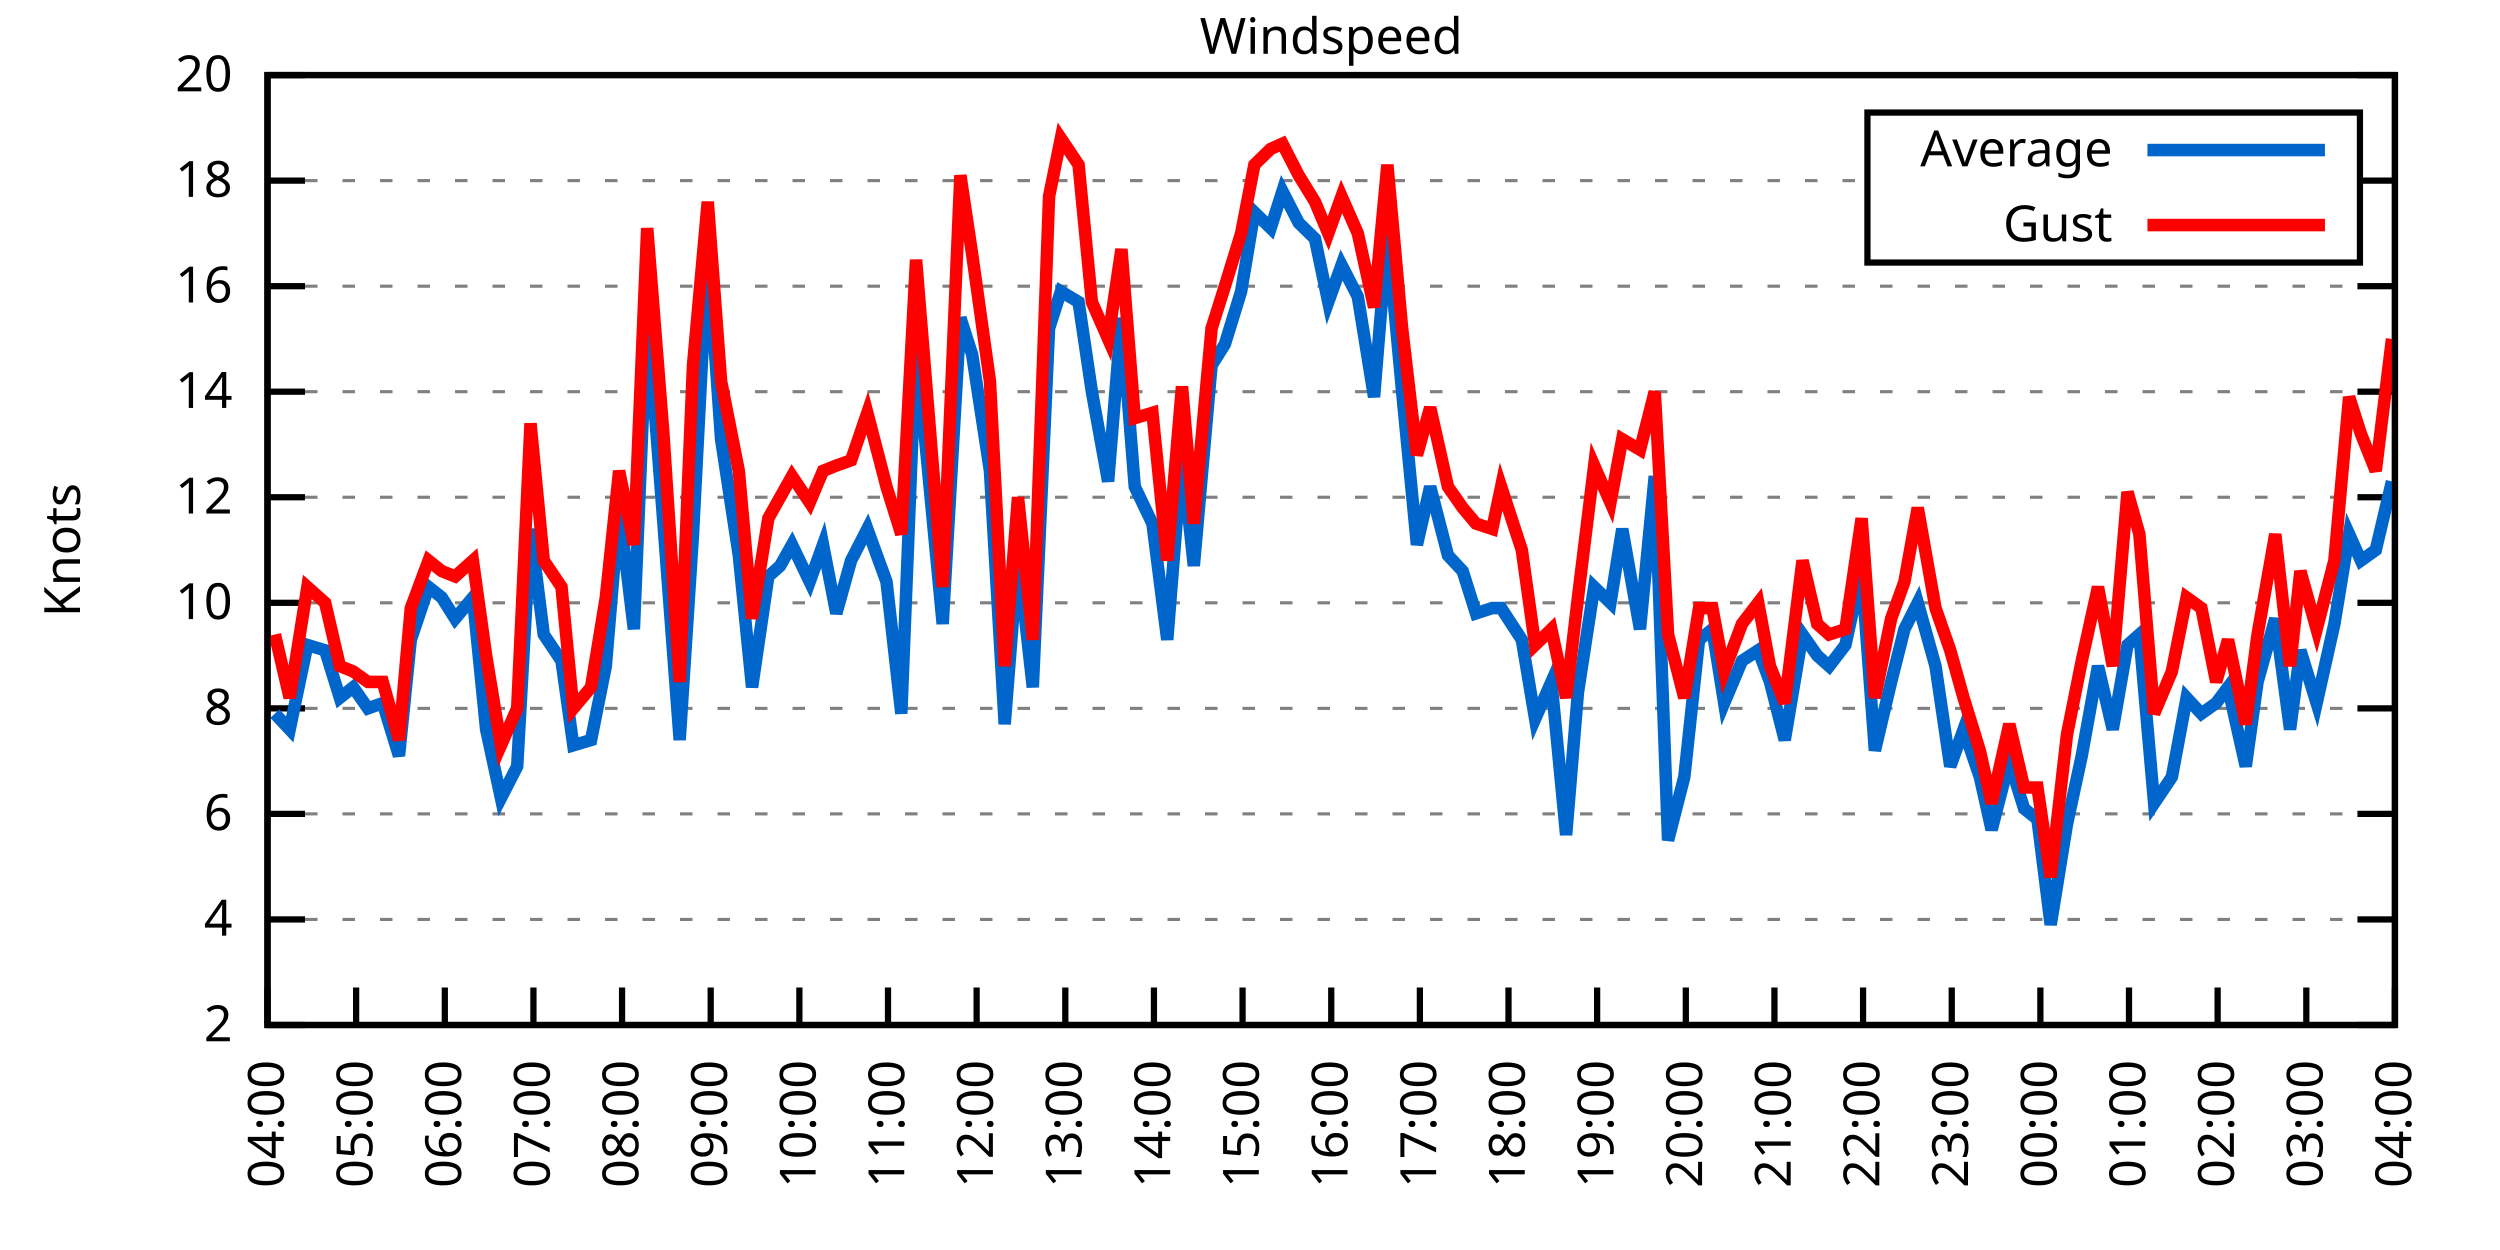
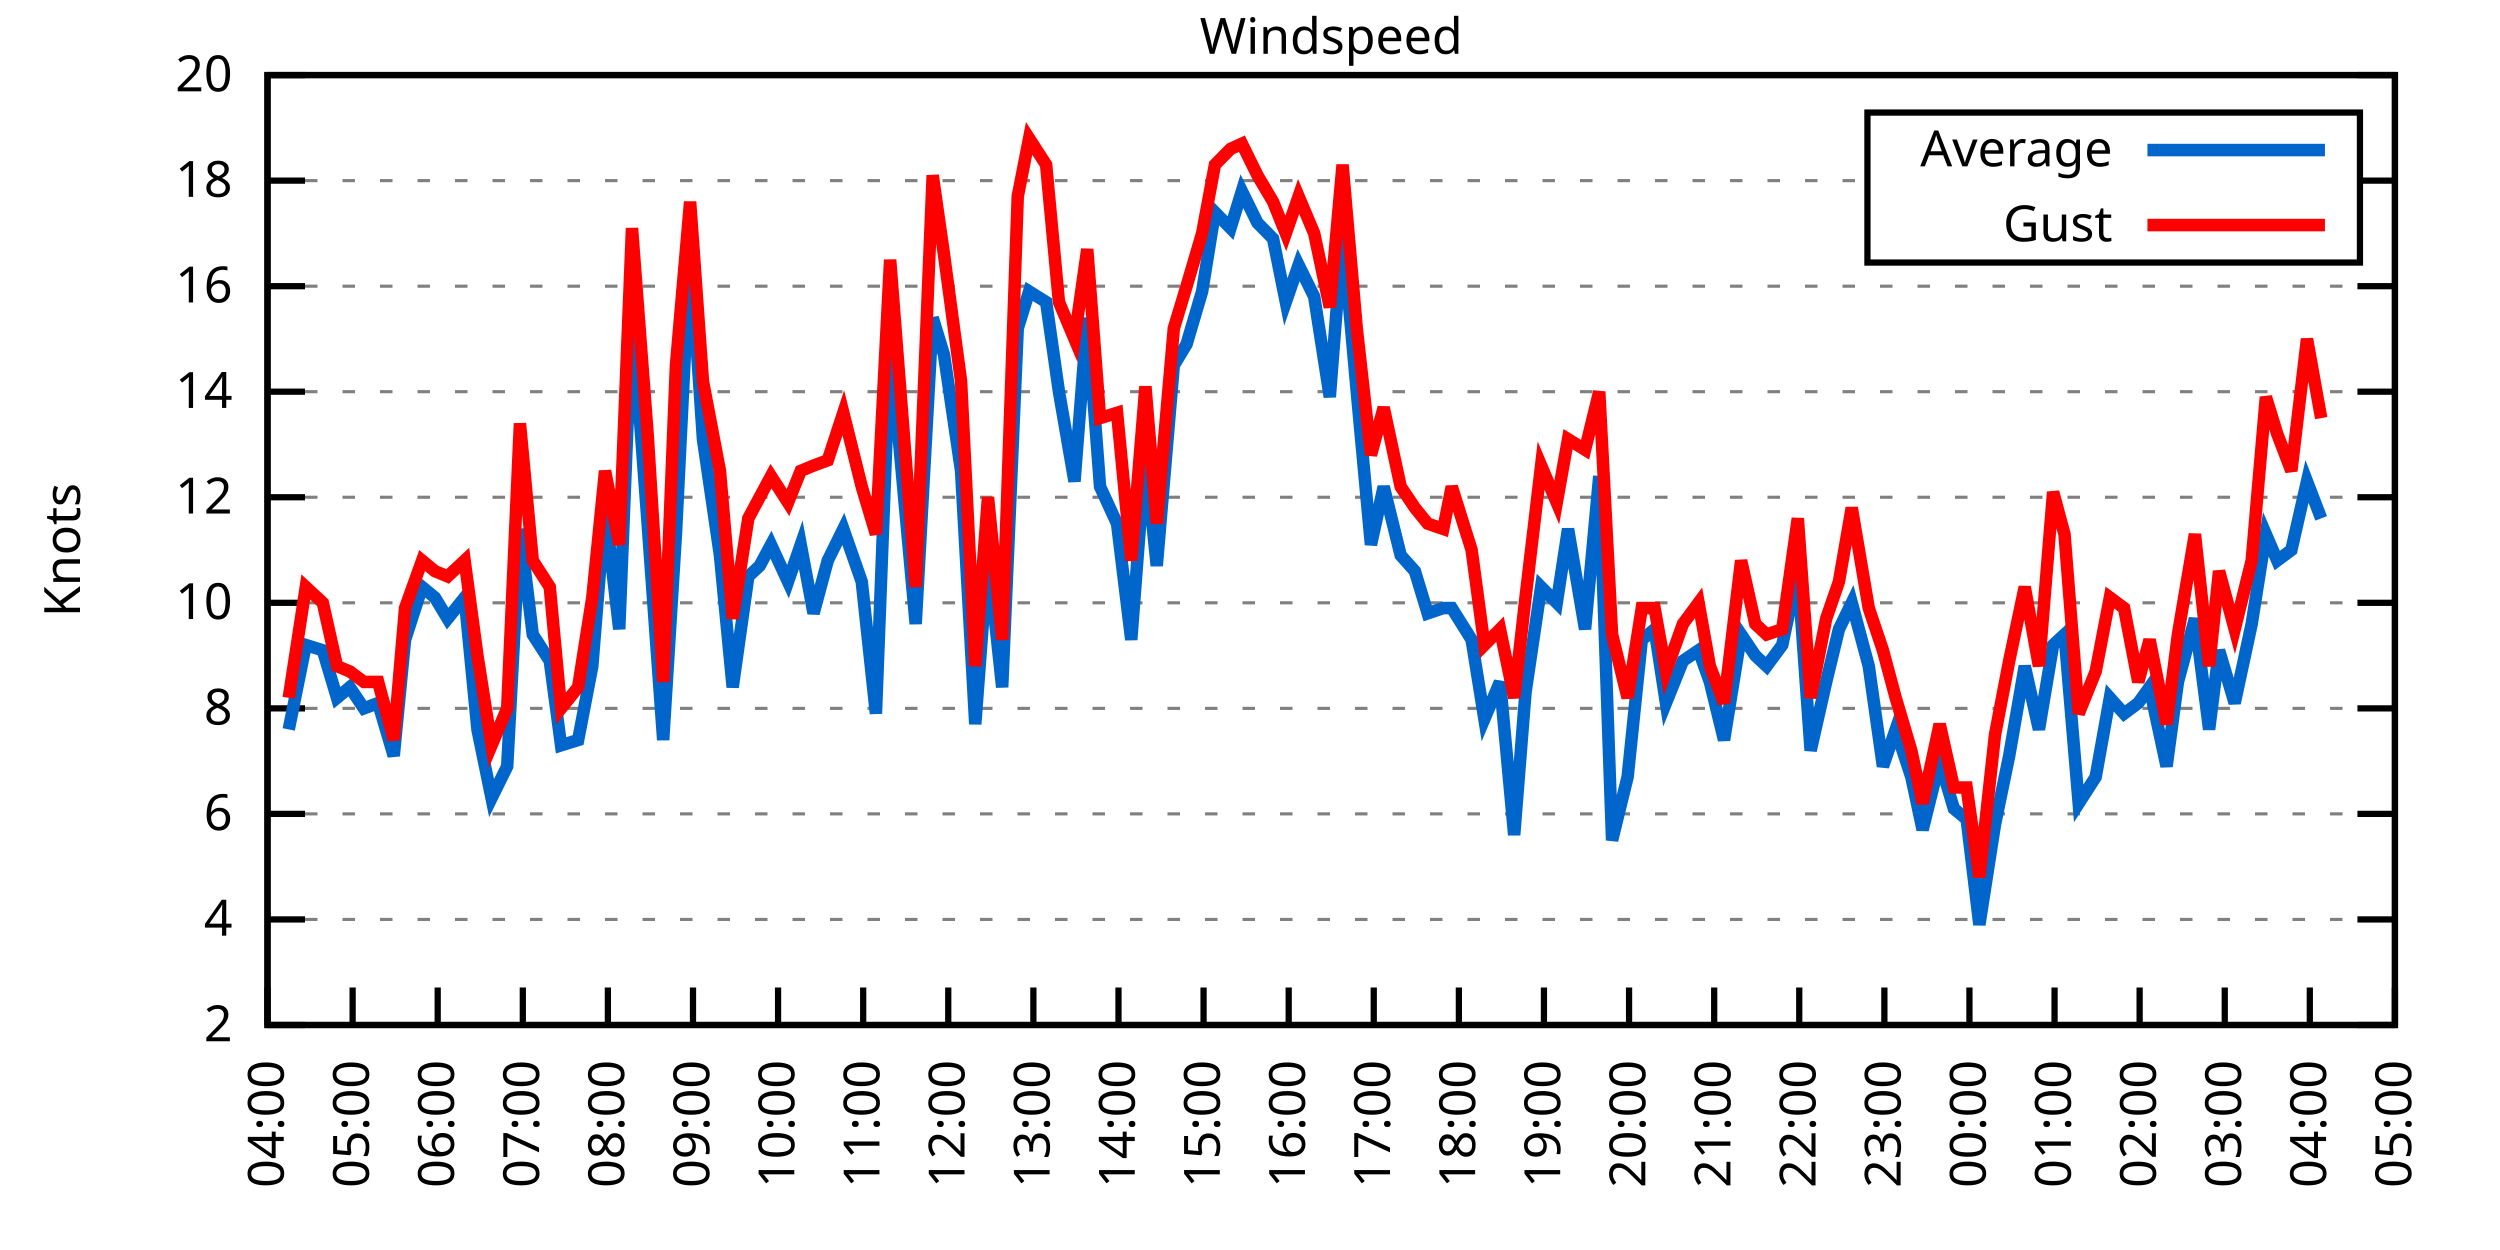
<svg xmlns="http://www.w3.org/2000/svg" xmlns:xlink="http://www.w3.org/1999/xlink" width="400" height="200" viewBox="0 0 400 200">
  <g id="gnuplot_canvas">
    <rect x="0" y="0" width="400" height="200" fill="none" />
    <defs>
      <circle id="gpDot" r="0.5" stroke-width="0.5" stroke="currentColor" />
      <path id="gpPt0" stroke-width="0.333" stroke="currentColor" d="M-1,0 h2 M0,-1 v2" />
      <path id="gpPt1" stroke-width="0.333" stroke="currentColor" d="M-1,-1 L1,1 M1,-1 L-1,1" />
      <path id="gpPt2" stroke-width="0.333" stroke="currentColor" d="M-1,0 L1,0 M0,-1 L0,1 M-1,-1 L1,1 M-1,1 L1,-1" />
      <rect id="gpPt3" stroke-width="0.333" stroke="currentColor" x="-1" y="-1" width="2" height="2" />
      <rect id="gpPt4" stroke-width="0.333" stroke="currentColor" fill="currentColor" x="-1" y="-1" width="2" height="2" />
      <circle id="gpPt5" stroke-width="0.333" stroke="currentColor" cx="0" cy="0" r="1" />
      <use xlink:href="#gpPt5" id="gpPt6" fill="currentColor" stroke="none" />
      <path id="gpPt7" stroke-width="0.333" stroke="currentColor" d="M0,-1.33 L-1.33,0.67 L1.33,0.67 z" />
      <use xlink:href="#gpPt7" id="gpPt8" fill="currentColor" stroke="none" />
      <use xlink:href="#gpPt7" id="gpPt9" stroke="currentColor" transform="rotate(180)" />
      <use xlink:href="#gpPt9" id="gpPt10" fill="currentColor" stroke="none" />
      <use xlink:href="#gpPt3" id="gpPt11" stroke="currentColor" transform="rotate(45)" />
      <use xlink:href="#gpPt11" id="gpPt12" fill="currentColor" stroke="none" />
      <path id="gpPt13" stroke-width="0.333" stroke="currentColor" d="M0,1.330 L1.265,0.411 L0.782,-1.067 L-0.782,-1.076 L-1.265,0.411 z" />
      <use xlink:href="#gpPt13" id="gpPt14" fill="currentColor" stroke="none" />
      <filter id="textbox" filterUnits="objectBoundingBox" x="0" y="0" height="1" width="1">
        <feFlood flood-color="white" flood-opacity="1" result="bgnd" />
        <feComposite in="SourceGraphic" in2="bgnd" operator="atop" />
      </filter>
      <filter id="greybox" filterUnits="objectBoundingBox" x="0" y="0" height="1" width="1">
        <feFlood flood-color="lightgrey" flood-opacity="1" result="grey" />
        <feComposite in="SourceGraphic" in2="grey" operator="atop" />
      </filter>
    </defs>
    <g fill="none" color="white" stroke="currentColor" stroke-width="1.00" stroke-linecap="butt" stroke-linejoin="miter">
</g>
    <g fill="none" color="black" stroke="currentColor" stroke-width="1.00" stroke-linecap="butt" stroke-linejoin="miter">
      <g stroke="none" shape-rendering="crispEdges">
        <polygon fill="rgb(255, 255, 255)" points="42.80,164.00 383.18,164.00 383.18,12.02 42.80,12.02 " />
      </g>
    </g>
    <g fill="none" color="black" stroke="currentColor" stroke-width="1.00" stroke-linecap="butt" stroke-linejoin="miter">
</g>
    <g fill="none" color="black" stroke="black" stroke-width="0.50" stroke-linecap="butt" stroke-linejoin="miter">
</g>
    <g fill="none" color="gray" stroke="currentColor" stroke-width="0.50" stroke-linecap="butt" stroke-linejoin="miter">
      <path stroke="gray" stroke-dasharray="2,4" class="gridline" d="M42.80,164.00 L383.19,164.00  " />
    </g>
    <g fill="none" color="gray" stroke="gray" stroke-width="1.00" stroke-linecap="butt" stroke-linejoin="miter">
</g>
    <g fill="none" color="black" stroke="currentColor" stroke-width="1.00" stroke-linecap="butt" stroke-linejoin="miter">
      <path stroke="black" d="M42.80,164.00 L48.80,164.00 M383.19,164.00 L377.19,164.00  " />
      <g transform="translate(37.20,166.60)" stroke="none" fill="black" font-family="Sans" font-size="8.00" text-anchor="end">
        <text>
          <tspan font-family="Sans"> 2</tspan>
        </text>
      </g>
    </g>
    <g fill="none" color="black" stroke="currentColor" stroke-width="1.00" stroke-linecap="butt" stroke-linejoin="miter">
</g>
    <g fill="none" color="black" stroke="black" stroke-width="0.50" stroke-linecap="butt" stroke-linejoin="miter">
</g>
    <g fill="none" color="gray" stroke="currentColor" stroke-width="0.50" stroke-linecap="butt" stroke-linejoin="miter">
      <path stroke="gray" stroke-dasharray="2,4" class="gridline" d="M42.80,147.11 L383.19,147.11  " />
    </g>
    <g fill="none" color="gray" stroke="gray" stroke-width="1.00" stroke-linecap="butt" stroke-linejoin="miter">
</g>
    <g fill="none" color="black" stroke="currentColor" stroke-width="1.00" stroke-linecap="butt" stroke-linejoin="miter">
      <path stroke="black" d="M42.80,147.11 L48.80,147.11 M383.19,147.11 L377.19,147.11  " />
      <g transform="translate(37.20,149.71)" stroke="none" fill="black" font-family="Sans" font-size="8.00" text-anchor="end">
        <text>
          <tspan font-family="Sans"> 4</tspan>
        </text>
      </g>
    </g>
    <g fill="none" color="black" stroke="currentColor" stroke-width="1.00" stroke-linecap="butt" stroke-linejoin="miter">
</g>
    <g fill="none" color="black" stroke="black" stroke-width="0.50" stroke-linecap="butt" stroke-linejoin="miter">
</g>
    <g fill="none" color="gray" stroke="currentColor" stroke-width="0.50" stroke-linecap="butt" stroke-linejoin="miter">
      <path stroke="gray" stroke-dasharray="2,4" class="gridline" d="M42.80,130.22 L383.19,130.22  " />
    </g>
    <g fill="none" color="gray" stroke="gray" stroke-width="1.00" stroke-linecap="butt" stroke-linejoin="miter">
</g>
    <g fill="none" color="black" stroke="currentColor" stroke-width="1.00" stroke-linecap="butt" stroke-linejoin="miter">
      <path stroke="black" d="M42.80,130.22 L48.80,130.22 M383.19,130.22 L377.19,130.22  " />
      <g transform="translate(37.20,132.82)" stroke="none" fill="black" font-family="Sans" font-size="8.00" text-anchor="end">
        <text>
          <tspan font-family="Sans"> 6</tspan>
        </text>
      </g>
    </g>
    <g fill="none" color="black" stroke="currentColor" stroke-width="1.00" stroke-linecap="butt" stroke-linejoin="miter">
</g>
    <g fill="none" color="black" stroke="black" stroke-width="0.50" stroke-linecap="butt" stroke-linejoin="miter">
</g>
    <g fill="none" color="gray" stroke="currentColor" stroke-width="0.50" stroke-linecap="butt" stroke-linejoin="miter">
      <path stroke="gray" stroke-dasharray="2,4" class="gridline" d="M42.80,113.34 L383.19,113.34  " />
    </g>
    <g fill="none" color="gray" stroke="gray" stroke-width="1.00" stroke-linecap="butt" stroke-linejoin="miter">
</g>
    <g fill="none" color="black" stroke="currentColor" stroke-width="1.00" stroke-linecap="butt" stroke-linejoin="miter">
      <path stroke="black" d="M42.80,113.34 L48.80,113.34 M383.19,113.34 L377.19,113.34  " />
      <g transform="translate(37.20,115.94)" stroke="none" fill="black" font-family="Sans" font-size="8.00" text-anchor="end">
        <text>
          <tspan font-family="Sans"> 8</tspan>
        </text>
      </g>
    </g>
    <g fill="none" color="black" stroke="currentColor" stroke-width="1.00" stroke-linecap="butt" stroke-linejoin="miter">
</g>
    <g fill="none" color="black" stroke="black" stroke-width="0.50" stroke-linecap="butt" stroke-linejoin="miter">
</g>
    <g fill="none" color="gray" stroke="currentColor" stroke-width="0.50" stroke-linecap="butt" stroke-linejoin="miter">
      <path stroke="gray" stroke-dasharray="2,4" class="gridline" d="M42.80,96.45 L383.19,96.45  " />
    </g>
    <g fill="none" color="gray" stroke="gray" stroke-width="1.00" stroke-linecap="butt" stroke-linejoin="miter">
</g>
    <g fill="none" color="black" stroke="currentColor" stroke-width="1.00" stroke-linecap="butt" stroke-linejoin="miter">
      <path stroke="black" d="M42.80,96.45 L48.80,96.45 M383.19,96.45 L377.19,96.45  " />
      <g transform="translate(37.20,99.05)" stroke="none" fill="black" font-family="Sans" font-size="8.00" text-anchor="end">
        <text>
          <tspan font-family="Sans"> 10</tspan>
        </text>
      </g>
    </g>
    <g fill="none" color="black" stroke="currentColor" stroke-width="1.00" stroke-linecap="butt" stroke-linejoin="miter">
</g>
    <g fill="none" color="black" stroke="black" stroke-width="0.50" stroke-linecap="butt" stroke-linejoin="miter">
</g>
    <g fill="none" color="gray" stroke="currentColor" stroke-width="0.50" stroke-linecap="butt" stroke-linejoin="miter">
      <path stroke="gray" stroke-dasharray="2,4" class="gridline" d="M42.80,79.56 L383.19,79.56  " />
    </g>
    <g fill="none" color="gray" stroke="gray" stroke-width="1.00" stroke-linecap="butt" stroke-linejoin="miter">
</g>
    <g fill="none" color="black" stroke="currentColor" stroke-width="1.00" stroke-linecap="butt" stroke-linejoin="miter">
      <path stroke="black" d="M42.80,79.56 L48.80,79.56 M383.19,79.56 L377.19,79.56  " />
      <g transform="translate(37.20,82.16)" stroke="none" fill="black" font-family="Sans" font-size="8.00" text-anchor="end">
        <text>
          <tspan font-family="Sans"> 12</tspan>
        </text>
      </g>
    </g>
    <g fill="none" color="black" stroke="currentColor" stroke-width="1.00" stroke-linecap="butt" stroke-linejoin="miter">
</g>
    <g fill="none" color="black" stroke="black" stroke-width="0.50" stroke-linecap="butt" stroke-linejoin="miter">
</g>
    <g fill="none" color="gray" stroke="currentColor" stroke-width="0.50" stroke-linecap="butt" stroke-linejoin="miter">
      <path stroke="gray" stroke-dasharray="2,4" class="gridline" d="M42.80,62.67 L383.19,62.67  " />
    </g>
    <g fill="none" color="gray" stroke="gray" stroke-width="1.00" stroke-linecap="butt" stroke-linejoin="miter">
</g>
    <g fill="none" color="black" stroke="currentColor" stroke-width="1.00" stroke-linecap="butt" stroke-linejoin="miter">
      <path stroke="black" d="M42.80,62.67 L48.80,62.67 M383.19,62.67 L377.19,62.67  " />
      <g transform="translate(37.20,65.27)" stroke="none" fill="black" font-family="Sans" font-size="8.00" text-anchor="end">
        <text>
          <tspan font-family="Sans"> 14</tspan>
        </text>
      </g>
    </g>
    <g fill="none" color="black" stroke="currentColor" stroke-width="1.00" stroke-linecap="butt" stroke-linejoin="miter">
</g>
    <g fill="none" color="black" stroke="black" stroke-width="0.50" stroke-linecap="butt" stroke-linejoin="miter">
</g>
    <g fill="none" color="gray" stroke="currentColor" stroke-width="0.50" stroke-linecap="butt" stroke-linejoin="miter">
      <path stroke="gray" stroke-dasharray="2,4" class="gridline" d="M42.80,45.79 L383.19,45.79  " />
    </g>
    <g fill="none" color="gray" stroke="gray" stroke-width="1.00" stroke-linecap="butt" stroke-linejoin="miter">
</g>
    <g fill="none" color="black" stroke="currentColor" stroke-width="1.00" stroke-linecap="butt" stroke-linejoin="miter">
      <path stroke="black" d="M42.80,45.79 L48.80,45.79 M383.19,45.79 L377.19,45.79  " />
      <g transform="translate(37.20,48.39)" stroke="none" fill="black" font-family="Sans" font-size="8.00" text-anchor="end">
        <text>
          <tspan font-family="Sans"> 16</tspan>
        </text>
      </g>
    </g>
    <g fill="none" color="black" stroke="currentColor" stroke-width="1.00" stroke-linecap="butt" stroke-linejoin="miter">
</g>
    <g fill="none" color="black" stroke="black" stroke-width="0.50" stroke-linecap="butt" stroke-linejoin="miter">
</g>
    <g fill="none" color="gray" stroke="currentColor" stroke-width="0.50" stroke-linecap="butt" stroke-linejoin="miter">
      <path stroke="gray" stroke-dasharray="2,4" class="gridline" d="M42.80,28.90 L298.79,28.90 M377.59,28.90 L383.19,28.90  " />
    </g>
    <g fill="none" color="gray" stroke="gray" stroke-width="1.00" stroke-linecap="butt" stroke-linejoin="miter">
</g>
    <g fill="none" color="black" stroke="currentColor" stroke-width="1.00" stroke-linecap="butt" stroke-linejoin="miter">
      <path stroke="black" d="M42.80,28.90 L48.80,28.90 M383.19,28.90 L377.19,28.90  " />
      <g transform="translate(37.20,31.50)" stroke="none" fill="black" font-family="Sans" font-size="8.00" text-anchor="end">
        <text>
          <tspan font-family="Sans"> 18</tspan>
        </text>
      </g>
    </g>
    <g fill="none" color="black" stroke="currentColor" stroke-width="1.00" stroke-linecap="butt" stroke-linejoin="miter">
</g>
    <g fill="none" color="black" stroke="black" stroke-width="0.50" stroke-linecap="butt" stroke-linejoin="miter">
</g>
    <g fill="none" color="gray" stroke="currentColor" stroke-width="0.50" stroke-linecap="butt" stroke-linejoin="miter">
      <path stroke="gray" stroke-dasharray="2,4" class="gridline" d="M42.80,12.01 L383.19,12.01  " />
    </g>
    <g fill="none" color="gray" stroke="gray" stroke-width="1.00" stroke-linecap="butt" stroke-linejoin="miter">
</g>
    <g fill="none" color="black" stroke="currentColor" stroke-width="1.00" stroke-linecap="butt" stroke-linejoin="miter">
      <path stroke="black" d="M42.80,12.01 L48.80,12.01 M383.19,12.01 L377.19,12.01  " />
      <g transform="translate(37.20,14.61)" stroke="none" fill="black" font-family="Sans" font-size="8.00" text-anchor="end">
        <text>
          <tspan font-family="Sans"> 20</tspan>
        </text>
      </g>
    </g>
    <g fill="none" color="black" stroke="currentColor" stroke-width="1.00" stroke-linecap="butt" stroke-linejoin="miter">
      <path stroke="black" d="M42.80,164.00 L42.80,158.00  " />
      <g transform="translate(45.40,169.60) rotate(270.00)" stroke="none" fill="black" font-family="Sans" font-size="8.00" text-anchor="end">
        <text>
          <tspan font-family="Sans">04:00</tspan>
        </text>
      </g>
    </g>
    <g fill="none" color="black" stroke="currentColor" stroke-width="1.00" stroke-linecap="butt" stroke-linejoin="miter">
-       <path stroke="black" d="M56.98,164.00 L56.98,158.00  " />
-       <g transform="translate(59.58,169.60) rotate(270.00)" stroke="none" fill="black" font-family="Sans" font-size="8.00" text-anchor="end">
+       <path stroke="black" d="M56.42,164.00 L56.42,158.00  " />
+       <g transform="translate(59.02,169.60) rotate(270.00)" stroke="none" fill="black" font-family="Sans" font-size="8.00" text-anchor="end">
        <text>
          <tspan font-family="Sans">05:00</tspan>
        </text>
      </g>
    </g>
    <g fill="none" color="black" stroke="currentColor" stroke-width="1.00" stroke-linecap="butt" stroke-linejoin="miter">
-       <path stroke="black" d="M71.17,164.00 L71.17,158.00  " />
-       <g transform="translate(73.77,169.60) rotate(270.00)" stroke="none" fill="black" font-family="Sans" font-size="8.00" text-anchor="end">
+       <path stroke="black" d="M70.03,164.00 L70.03,158.00  " />
+       <g transform="translate(72.63,169.60) rotate(270.00)" stroke="none" fill="black" font-family="Sans" font-size="8.00" text-anchor="end">
        <text>
          <tspan font-family="Sans">06:00</tspan>
        </text>
      </g>
    </g>
    <g fill="none" color="black" stroke="currentColor" stroke-width="1.00" stroke-linecap="butt" stroke-linejoin="miter">
-       <path stroke="black" d="M85.35,164.00 L85.35,158.00  " />
-       <g transform="translate(87.95,169.60) rotate(270.00)" stroke="none" fill="black" font-family="Sans" font-size="8.00" text-anchor="end">
+       <path stroke="black" d="M83.65,164.00 L83.65,158.00  " />
+       <g transform="translate(86.25,169.60) rotate(270.00)" stroke="none" fill="black" font-family="Sans" font-size="8.00" text-anchor="end">
        <text>
          <tspan font-family="Sans">07:00</tspan>
        </text>
      </g>
    </g>
    <g fill="none" color="black" stroke="currentColor" stroke-width="1.00" stroke-linecap="butt" stroke-linejoin="miter">
-       <path stroke="black" d="M99.53,164.00 L99.53,158.00  " />
-       <g transform="translate(102.13,169.60) rotate(270.00)" stroke="none" fill="black" font-family="Sans" font-size="8.00" text-anchor="end">
+       <path stroke="black" d="M97.26,164.00 L97.26,158.00  " />
+       <g transform="translate(99.86,169.60) rotate(270.00)" stroke="none" fill="black" font-family="Sans" font-size="8.00" text-anchor="end">
        <text>
          <tspan font-family="Sans">08:00</tspan>
        </text>
      </g>
    </g>
    <g fill="none" color="black" stroke="currentColor" stroke-width="1.00" stroke-linecap="butt" stroke-linejoin="miter">
-       <path stroke="black" d="M113.71,164.00 L113.71,158.00  " />
-       <g transform="translate(116.31,169.60) rotate(270.00)" stroke="none" fill="black" font-family="Sans" font-size="8.00" text-anchor="end">
+       <path stroke="black" d="M110.88,164.00 L110.88,158.00  " />
+       <g transform="translate(113.48,169.60) rotate(270.00)" stroke="none" fill="black" font-family="Sans" font-size="8.00" text-anchor="end">
        <text>
          <tspan font-family="Sans">09:00</tspan>
        </text>
      </g>
    </g>
    <g fill="none" color="black" stroke="currentColor" stroke-width="1.00" stroke-linecap="butt" stroke-linejoin="miter">
-       <path stroke="black" d="M127.90,164.00 L127.90,158.00  " />
-       <g transform="translate(130.50,169.60) rotate(270.00)" stroke="none" fill="black" font-family="Sans" font-size="8.00" text-anchor="end">
+       <path stroke="black" d="M124.49,164.00 L124.49,158.00  " />
+       <g transform="translate(127.09,169.60) rotate(270.00)" stroke="none" fill="black" font-family="Sans" font-size="8.00" text-anchor="end">
        <text>
          <tspan font-family="Sans">10:00</tspan>
        </text>
      </g>
    </g>
    <g fill="none" color="black" stroke="currentColor" stroke-width="1.00" stroke-linecap="butt" stroke-linejoin="miter">
-       <path stroke="black" d="M142.08,164.00 L142.08,158.00  " />
-       <g transform="translate(144.68,169.60) rotate(270.00)" stroke="none" fill="black" font-family="Sans" font-size="8.00" text-anchor="end">
+       <path stroke="black" d="M138.11,164.00 L138.11,158.00  " />
+       <g transform="translate(140.71,169.60) rotate(270.00)" stroke="none" fill="black" font-family="Sans" font-size="8.00" text-anchor="end">
        <text>
          <tspan font-family="Sans">11:00</tspan>
        </text>
      </g>
    </g>
    <g fill="none" color="black" stroke="currentColor" stroke-width="1.00" stroke-linecap="butt" stroke-linejoin="miter">
-       <path stroke="black" d="M156.26,164.00 L156.26,158.00  " />
-       <g transform="translate(158.86,169.60) rotate(270.00)" stroke="none" fill="black" font-family="Sans" font-size="8.00" text-anchor="end">
+       <path stroke="black" d="M151.72,164.00 L151.72,158.00  " />
+       <g transform="translate(154.32,169.60) rotate(270.00)" stroke="none" fill="black" font-family="Sans" font-size="8.00" text-anchor="end">
        <text>
          <tspan font-family="Sans">12:00</tspan>
        </text>
      </g>
    </g>
    <g fill="none" color="black" stroke="currentColor" stroke-width="1.00" stroke-linecap="butt" stroke-linejoin="miter">
-       <path stroke="black" d="M170.45,164.00 L170.45,158.00  " />
-       <g transform="translate(173.05,169.60) rotate(270.00)" stroke="none" fill="black" font-family="Sans" font-size="8.00" text-anchor="end">
+       <path stroke="black" d="M165.34,164.00 L165.34,158.00  " />
+       <g transform="translate(167.94,169.60) rotate(270.00)" stroke="none" fill="black" font-family="Sans" font-size="8.00" text-anchor="end">
        <text>
          <tspan font-family="Sans">13:00</tspan>
        </text>
      </g>
    </g>
    <g fill="none" color="black" stroke="currentColor" stroke-width="1.00" stroke-linecap="butt" stroke-linejoin="miter">
-       <path stroke="black" d="M184.63,164.00 L184.63,158.00  " />
-       <g transform="translate(187.23,169.60) rotate(270.00)" stroke="none" fill="black" font-family="Sans" font-size="8.00" text-anchor="end">
+       <path stroke="black" d="M178.96,164.00 L178.96,158.00  " />
+       <g transform="translate(181.56,169.60) rotate(270.00)" stroke="none" fill="black" font-family="Sans" font-size="8.00" text-anchor="end">
        <text>
          <tspan font-family="Sans">14:00</tspan>
        </text>
      </g>
    </g>
    <g fill="none" color="black" stroke="currentColor" stroke-width="1.00" stroke-linecap="butt" stroke-linejoin="miter">
-       <path stroke="black" d="M198.81,164.00 L198.81,158.00  " />
-       <g transform="translate(201.41,169.60) rotate(270.00)" stroke="none" fill="black" font-family="Sans" font-size="8.00" text-anchor="end">
+       <path stroke="black" d="M192.57,164.00 L192.57,158.00  " />
+       <g transform="translate(195.17,169.60) rotate(270.00)" stroke="none" fill="black" font-family="Sans" font-size="8.00" text-anchor="end">
        <text>
          <tspan font-family="Sans">15:00</tspan>
        </text>
      </g>
    </g>
    <g fill="none" color="black" stroke="currentColor" stroke-width="1.00" stroke-linecap="butt" stroke-linejoin="miter">
-       <path stroke="black" d="M213.00,164.00 L213.00,158.00  " />
-       <g transform="translate(215.60,169.60) rotate(270.00)" stroke="none" fill="black" font-family="Sans" font-size="8.00" text-anchor="end">
+       <path stroke="black" d="M206.19,164.00 L206.19,158.00  " />
+       <g transform="translate(208.79,169.60) rotate(270.00)" stroke="none" fill="black" font-family="Sans" font-size="8.00" text-anchor="end">
        <text>
          <tspan font-family="Sans">16:00</tspan>
        </text>
      </g>
    </g>
    <g fill="none" color="black" stroke="currentColor" stroke-width="1.00" stroke-linecap="butt" stroke-linejoin="miter">
-       <path stroke="black" d="M227.18,164.00 L227.18,158.00  " />
-       <g transform="translate(229.78,169.60) rotate(270.00)" stroke="none" fill="black" font-family="Sans" font-size="8.00" text-anchor="end">
+       <path stroke="black" d="M219.80,164.00 L219.80,158.00  " />
+       <g transform="translate(222.40,169.60) rotate(270.00)" stroke="none" fill="black" font-family="Sans" font-size="8.00" text-anchor="end">
        <text>
          <tspan font-family="Sans">17:00</tspan>
        </text>
      </g>
    </g>
    <g fill="none" color="black" stroke="currentColor" stroke-width="1.00" stroke-linecap="butt" stroke-linejoin="miter">
-       <path stroke="black" d="M241.36,164.00 L241.36,158.00  " />
-       <g transform="translate(243.96,169.60) rotate(270.00)" stroke="none" fill="black" font-family="Sans" font-size="8.00" text-anchor="end">
+       <path stroke="black" d="M233.42,164.00 L233.42,158.00  " />
+       <g transform="translate(236.02,169.60) rotate(270.00)" stroke="none" fill="black" font-family="Sans" font-size="8.00" text-anchor="end">
        <text>
          <tspan font-family="Sans">18:00</tspan>
        </text>
      </g>
    </g>
    <g fill="none" color="black" stroke="currentColor" stroke-width="1.00" stroke-linecap="butt" stroke-linejoin="miter">
-       <path stroke="black" d="M255.54,164.00 L255.54,158.00  " />
-       <g transform="translate(258.14,169.60) rotate(270.00)" stroke="none" fill="black" font-family="Sans" font-size="8.00" text-anchor="end">
+       <path stroke="black" d="M247.03,164.00 L247.03,158.00  " />
+       <g transform="translate(249.63,169.60) rotate(270.00)" stroke="none" fill="black" font-family="Sans" font-size="8.00" text-anchor="end">
        <text>
          <tspan font-family="Sans">19:00</tspan>
        </text>
      </g>
    </g>
    <g fill="none" color="black" stroke="currentColor" stroke-width="1.00" stroke-linecap="butt" stroke-linejoin="miter">
-       <path stroke="black" d="M269.73,164.00 L269.73,158.00  " />
-       <g transform="translate(272.33,169.60) rotate(270.00)" stroke="none" fill="black" font-family="Sans" font-size="8.00" text-anchor="end">
+       <path stroke="black" d="M260.65,164.00 L260.65,158.00  " />
+       <g transform="translate(263.25,169.60) rotate(270.00)" stroke="none" fill="black" font-family="Sans" font-size="8.00" text-anchor="end">
        <text>
          <tspan font-family="Sans">20:00</tspan>
        </text>
      </g>
    </g>
    <g fill="none" color="black" stroke="currentColor" stroke-width="1.00" stroke-linecap="butt" stroke-linejoin="miter">
-       <path stroke="black" d="M283.91,164.00 L283.91,158.00  " />
-       <g transform="translate(286.51,169.60) rotate(270.00)" stroke="none" fill="black" font-family="Sans" font-size="8.00" text-anchor="end">
+       <path stroke="black" d="M274.27,164.00 L274.27,158.00  " />
+       <g transform="translate(276.87,169.60) rotate(270.00)" stroke="none" fill="black" font-family="Sans" font-size="8.00" text-anchor="end">
        <text>
          <tspan font-family="Sans">21:00</tspan>
        </text>
      </g>
    </g>
    <g fill="none" color="black" stroke="currentColor" stroke-width="1.00" stroke-linecap="butt" stroke-linejoin="miter">
-       <path stroke="black" d="M298.09,164.00 L298.09,158.00  " />
-       <g transform="translate(300.69,169.60) rotate(270.00)" stroke="none" fill="black" font-family="Sans" font-size="8.00" text-anchor="end">
+       <path stroke="black" d="M287.88,164.00 L287.88,158.00  " />
+       <g transform="translate(290.48,169.60) rotate(270.00)" stroke="none" fill="black" font-family="Sans" font-size="8.00" text-anchor="end">
        <text>
          <tspan font-family="Sans">22:00</tspan>
        </text>
      </g>
    </g>
    <g fill="none" color="black" stroke="currentColor" stroke-width="1.00" stroke-linecap="butt" stroke-linejoin="miter">
-       <path stroke="black" d="M312.28,164.00 L312.28,158.00  " />
-       <g transform="translate(314.88,169.60) rotate(270.00)" stroke="none" fill="black" font-family="Sans" font-size="8.00" text-anchor="end">
+       <path stroke="black" d="M301.50,164.00 L301.50,158.00  " />
+       <g transform="translate(304.10,169.60) rotate(270.00)" stroke="none" fill="black" font-family="Sans" font-size="8.00" text-anchor="end">
        <text>
          <tspan font-family="Sans">23:00</tspan>
        </text>
      </g>
    </g>
    <g fill="none" color="black" stroke="currentColor" stroke-width="1.00" stroke-linecap="butt" stroke-linejoin="miter">
-       <path stroke="black" d="M326.46,164.00 L326.46,158.00  " />
-       <g transform="translate(329.06,169.60) rotate(270.00)" stroke="none" fill="black" font-family="Sans" font-size="8.00" text-anchor="end">
+       <path stroke="black" d="M315.11,164.00 L315.11,158.00  " />
+       <g transform="translate(317.71,169.60) rotate(270.00)" stroke="none" fill="black" font-family="Sans" font-size="8.00" text-anchor="end">
        <text>
          <tspan font-family="Sans">00:00</tspan>
        </text>
      </g>
    </g>
    <g fill="none" color="black" stroke="currentColor" stroke-width="1.00" stroke-linecap="butt" stroke-linejoin="miter">
-       <path stroke="black" d="M340.64,164.00 L340.64,158.00  " />
-       <g transform="translate(343.24,169.60) rotate(270.00)" stroke="none" fill="black" font-family="Sans" font-size="8.00" text-anchor="end">
+       <path stroke="black" d="M328.73,164.00 L328.73,158.00  " />
+       <g transform="translate(331.33,169.60) rotate(270.00)" stroke="none" fill="black" font-family="Sans" font-size="8.00" text-anchor="end">
        <text>
          <tspan font-family="Sans">01:00</tspan>
        </text>
      </g>
    </g>
    <g fill="none" color="black" stroke="currentColor" stroke-width="1.00" stroke-linecap="butt" stroke-linejoin="miter">
-       <path stroke="black" d="M354.82,164.00 L354.82,158.00  " />
-       <g transform="translate(357.42,169.60) rotate(270.00)" stroke="none" fill="black" font-family="Sans" font-size="8.00" text-anchor="end">
+       <path stroke="black" d="M342.34,164.00 L342.34,158.00  " />
+       <g transform="translate(344.94,169.60) rotate(270.00)" stroke="none" fill="black" font-family="Sans" font-size="8.00" text-anchor="end">
        <text>
          <tspan font-family="Sans">02:00</tspan>
        </text>
      </g>
    </g>
    <g fill="none" color="black" stroke="currentColor" stroke-width="1.00" stroke-linecap="butt" stroke-linejoin="miter">
-       <path stroke="black" d="M369.01,164.00 L369.01,158.00  " />
-       <g transform="translate(371.61,169.60) rotate(270.00)" stroke="none" fill="black" font-family="Sans" font-size="8.00" text-anchor="end">
+       <path stroke="black" d="M355.96,164.00 L355.96,158.00  " />
+       <g transform="translate(358.56,169.60) rotate(270.00)" stroke="none" fill="black" font-family="Sans" font-size="8.00" text-anchor="end">
        <text>
          <tspan font-family="Sans">03:00</tspan>
+         </text>
+       </g>
+     </g>
+     <g fill="none" color="black" stroke="currentColor" stroke-width="1.00" stroke-linecap="butt" stroke-linejoin="miter">
+       <path stroke="black" d="M369.57,164.00 L369.57,158.00  " />
+       <g transform="translate(372.17,169.60) rotate(270.00)" stroke="none" fill="black" font-family="Sans" font-size="8.00" text-anchor="end">
+         <text>
+           <tspan font-family="Sans">04:00</tspan>
        </text>
      </g>
    </g>
    <g fill="none" color="black" stroke="currentColor" stroke-width="1.00" stroke-linecap="butt" stroke-linejoin="miter">
      <path stroke="black" d="M383.19,164.00 L383.19,158.00  " />
      <g transform="translate(385.79,169.60) rotate(270.00)" stroke="none" fill="black" font-family="Sans" font-size="8.00" text-anchor="end">
        <text>
-           <tspan font-family="Sans">04:00</tspan>
+           <tspan font-family="Sans">05:00</tspan>
        </text>
      </g>
    </g>
    <g fill="none" color="black" stroke="currentColor" stroke-width="1.00" stroke-linecap="butt" stroke-linejoin="miter">
</g>
    <g fill="none" color="black" stroke="currentColor" stroke-width="1.00" stroke-linecap="butt" stroke-linejoin="miter">
      <path stroke="black" d="M42.80,12.01 L42.80,164.00 L383.19,164.00 L383.19,12.01 L42.80,12.01 Z  " />
    </g>
    <g fill="none" color="black" stroke="currentColor" stroke-width="1.00" stroke-linecap="butt" stroke-linejoin="miter">
</g>
    <g fill="none" color="black" stroke="currentColor" stroke-width="1.00" stroke-linecap="butt" stroke-linejoin="miter">
      <path stroke="black" d="M298.79,42.01 L298.79,18.01 L377.59,18.01 L377.59,42.01 L298.79,42.01 Z  " />
    </g>
    <g id="Windspeed_plot_1">
      <g fill="none" color="white" stroke="black" stroke-width="2.00" stroke-linecap="butt" stroke-linejoin="miter">
</g>
      <g fill="none" color="black" stroke="currentColor" stroke-width="2.00" stroke-linecap="butt" stroke-linejoin="miter">
        <g transform="translate(337.99,26.61)" stroke="none" fill="black" font-family="Sans" font-size="8.00" text-anchor="end">
          <text>
            <tspan font-family="Sans">Average</tspan>
          </text>
        </g>
      </g>
      <g fill="none" color="black" stroke="currentColor" stroke-width="2.00" stroke-linecap="butt" stroke-linejoin="miter">
-         <path stroke="rgb(  0, 102, 204)" d="M343.59,24.01 L371.99,24.01 M43.98,114.18 L46.35,116.71 L49.18,103.20 L52.02,104.05 L54.38,111.65 L56.51,109.96   L58.87,113.34 L61.24,112.49 L63.84,120.94 L65.73,102.36 L68.57,93.92 L70.69,95.60 L72.82,98.98 L75.66,95.60   L77.78,116.71 L80.15,127.69 L82.75,122.62 L84.88,84.63 L87.00,101.52 L89.84,105.74 L91.73,119.25 L94.57,118.40   L96.93,106.58 L99.06,81.25 L101.42,100.67 L103.55,50.01 L106.15,83.78 L108.75,118.40 L110.88,85.47 L113.24,39.87   L115.37,70.27 L118.21,88.85 L120.33,109.96 L122.93,92.23 L124.82,90.54 L126.72,87.16 L129.55,93.07 L131.68,87.16   L133.81,98.14 L136.17,89.69 L138.77,84.63 L141.84,93.07 L144.21,114.18 L146.57,55.07 L150.83,99.83 L153.66,50.85   L155.55,56.76 L158.39,75.34 L160.75,115.87 L162.88,88.85 L165.25,109.96 L167.85,52.54 L169.74,46.63 L172.57,48.32   L174.70,62.67 L177.30,77.03 L179.43,50.85 L181.56,77.87 L184.39,83.78 L186.76,102.36 L189.12,72.81 L191.01,90.54   L193.85,58.45 L195.98,55.07 L198.58,46.63 L200.70,33.96 L203.30,36.50 L205.19,30.59 L207.79,35.65 L210.39,38.19   L212.52,48.32 L214.65,42.41 L217.25,47.47 L219.85,63.52 L221.98,37.34 L224.34,62.67 L226.71,87.16 L228.83,77.87   L231.67,88.85 L234.03,91.38 L236.16,98.14 L238.76,97.29 L240.18,97.29 L243.49,102.36 L245.62,115.03 L248.22,109.11   L250.58,133.60 L252.47,110.80 L255.07,93.92 L257.67,96.45 L259.56,84.63 L262.40,100.67 L264.76,76.18 L266.89,134.45   L269.49,124.31 L271.85,102.36 L273.98,100.67 L275.87,112.49 L278.71,105.74 L281.31,104.05 L283.20,109.11 L285.56,118.40   L288.40,101.52 L290.76,104.89 L292.66,106.58 L295.26,103.20 L297.86,91.38 L299.98,120.09 L302.58,109.11 L304.71,100.67   L306.84,96.45 L309.68,106.58 L312.04,122.62 L314.17,116.71 L316.77,124.31 L318.66,132.76 L321.49,121.78 L323.86,129.38   L325.99,131.07 L328.11,147.96 L330.71,131.91 L333.08,120.94 L335.68,106.58 L338.04,116.71 L340.40,103.20 L342.30,101.52   L344.66,128.54 L347.50,124.31 L349.86,111.65 L352.22,114.18 L354.59,112.49 L356.48,109.96 L359.32,122.62 L361.21,109.11   L364.04,98.98 L366.41,116.71 L368.06,104.05 L370.66,112.49 L373.50,99.83 L375.86,85.47 L377.75,89.69 L380.12,88.00   L382.72,77.03  " />
+         <path stroke="rgb(  0, 102, 204)" d="M343.59,24.01 L371.99,24.01 M46.20,116.71 L48.93,103.20 L51.65,104.05 L53.92,111.65 L55.96,109.96 L58.23,113.34   L60.50,112.49 L63.00,120.94 L64.81,102.36 L67.54,93.92 L69.58,95.60 L71.62,98.98 L74.34,95.60 L76.39,116.71   L78.65,127.69 L81.15,122.62 L83.19,84.63 L85.24,101.52 L87.96,105.74 L89.77,119.25 L92.50,118.40 L94.77,106.58   L96.81,81.25 L99.08,100.67 L101.12,50.01 L103.62,83.78 L106.11,118.40 L108.15,85.47 L110.42,39.87 L112.47,70.27   L115.19,88.85 L117.23,109.96 L119.73,92.23 L121.54,90.54 L123.36,87.16 L126.08,93.07 L128.12,87.16 L130.17,98.14   L132.44,89.69 L134.93,84.63 L137.88,93.07 L140.15,114.18 L142.42,55.07 L146.51,99.83 L149.23,50.85 L151.04,56.76   L153.77,75.34 L156.04,115.87 L158.08,88.85 L160.35,109.96 L162.84,52.54 L164.66,46.63 L167.38,48.32 L169.43,62.67   L171.92,77.03 L173.96,50.85 L176.01,77.87 L178.73,83.78 L181.00,102.36 L183.27,72.81 L185.08,90.54 L187.81,58.45   L189.85,55.07 L192.34,46.63 L194.39,33.96 L196.88,36.50 L198.70,30.59 L201.19,35.65 L203.69,38.19 L205.73,48.32   L207.78,42.41 L210.27,47.47 L212.77,63.52 L214.81,37.34 L217.08,62.67 L219.35,87.16 L221.39,77.87 L224.11,88.85   L226.38,91.38 L228.43,98.14 L230.92,97.29 L232.28,97.29 L235.46,102.36 L237.50,115.03 L240.00,109.11 L242.27,133.60   L244.08,110.80 L246.58,93.92 L249.08,96.45 L250.89,84.63 L253.61,100.67 L255.88,76.18 L257.93,134.45 L260.42,124.31   L262.69,102.36 L264.73,100.67 L266.55,112.49 L269.27,105.74 L271.77,104.05 L273.58,109.11 L275.85,118.40 L278.58,101.52   L280.85,104.89 L282.66,106.58 L285.16,103.20 L287.65,91.38 L289.70,120.09 L292.19,109.11 L294.23,100.67 L296.28,96.45   L299.00,106.58 L301.27,122.62 L303.31,116.71 L305.81,124.31 L307.62,132.76 L310.35,121.78 L312.62,129.38 L314.66,131.07   L316.70,147.96 L319.20,131.91 L321.47,120.94 L323.96,106.58 L326.23,116.71 L328.50,103.20 L330.32,101.52 L332.59,128.54   L335.31,124.31 L337.58,111.65 L339.85,114.18 L342.12,112.49 L343.93,109.96 L346.65,122.62 L348.47,109.11 L351.19,98.98   L353.46,116.71 L355.05,104.05 L357.55,112.49 L360.27,99.83 L362.54,85.47 L364.36,89.69 L366.62,88.00 L369.12,77.03   L371.39,82.94  " />
      </g>
    </g>
    <g id="Windspeed_plot_2">
      <g fill="none" color="black" stroke="currentColor" stroke-width="2.00" stroke-linecap="butt" stroke-linejoin="miter">
        <g transform="translate(337.99,38.61)" stroke="none" fill="black" font-family="Sans" font-size="8.00" text-anchor="end">
          <text>
            <tspan font-family="Sans">Gust</tspan>
          </text>
        </g>
      </g>
      <g fill="none" color="black" stroke="currentColor" stroke-width="2.00" stroke-linecap="butt" stroke-linejoin="miter">
-         <path stroke="rgb(255,   0,   0)" d="M343.59,36.01 L371.99,36.01 M43.98,101.52 L46.35,111.65 L49.18,93.92 L52.02,96.45 L54.38,106.58 L56.51,107.43   L58.87,109.11 L61.24,109.11 L63.84,118.40 L65.73,97.29 L68.57,89.69 L70.69,91.38 L72.82,92.23 L75.66,89.69   L77.78,104.89 L80.15,119.25 L82.75,113.34 L84.88,67.74 L87.00,89.69 L89.84,93.92 L91.73,113.34 L94.57,109.96   L96.93,95.60 L99.06,75.34 L101.42,87.16 L103.55,36.50 L106.15,69.43 L108.75,109.11 L110.88,58.45 L113.24,32.28   L115.37,60.98 L118.21,75.34 L120.33,98.98 L122.93,82.94 L124.82,79.56 L126.72,76.18 L129.55,80.41 L131.68,75.34   L133.81,74.49 L136.17,73.65 L138.77,66.05 L141.84,77.87 L144.21,85.47 L146.57,41.56 L150.83,93.92 L153.66,28.05   L155.55,40.72 L158.39,60.98 L160.75,106.58 L162.88,79.56 L165.25,102.36 L167.85,31.43 L169.74,22.14 L172.57,26.36   L174.70,48.32 L177.30,54.23 L179.43,39.87 L181.56,66.90 L184.39,66.05 L186.76,89.69 L189.12,61.83 L191.01,83.78   L193.85,52.54 L195.98,45.79 L198.58,37.34 L200.70,26.36 L203.30,23.83 L205.19,22.99 L207.79,28.05 L210.39,32.28   L212.52,37.34 L214.65,31.43 L217.25,37.34 L219.85,49.16 L221.98,26.36 L224.34,52.54 L226.71,72.81 L228.83,65.21   L231.67,77.87 L234.03,81.25 L236.16,83.78 L238.76,84.63 L240.18,77.87 L243.49,88.00 L245.62,103.20 L248.22,100.67   L250.58,111.65 L252.47,95.60 L255.07,74.49 L257.67,80.41 L259.56,70.27 L262.40,71.96 L264.76,62.67 L266.89,101.52   L269.49,111.65 L271.85,97.29 L273.98,97.29 L275.87,107.43 L278.71,99.83 L281.31,96.45 L283.20,106.58 L285.56,112.49   L288.40,89.69 L290.76,99.83 L292.66,101.52 L295.26,100.67 L297.86,82.94 L299.98,111.65 L302.58,98.98 L304.71,93.07   L306.84,81.25 L309.68,97.29 L312.04,104.05 L314.17,111.65 L316.77,120.09 L318.66,128.54 L321.49,115.87 L323.86,126.00   L325.99,126.00 L328.11,140.36 L330.71,117.56 L333.08,105.74 L335.68,93.92 L338.04,106.58 L340.40,78.72 L342.30,85.47   L344.66,114.18 L347.50,107.43 L349.86,95.60 L352.22,97.29 L354.59,109.11 L356.48,102.36 L359.32,115.87 L361.21,101.52   L364.04,85.47 L366.41,106.58 L368.06,91.38 L370.66,100.67 L373.50,89.69 L375.86,63.52 L377.75,69.43 L380.12,75.34   L382.72,54.23  " />
+         <path stroke="rgb(255,   0,   0)" d="M343.59,36.01 L371.99,36.01 M46.20,111.65 L48.93,93.92 L51.65,96.45 L53.92,106.58 L55.96,107.43 L58.23,109.11   L60.50,109.11 L63.00,118.40 L64.81,97.29 L67.54,89.69 L69.58,91.38 L71.62,92.23 L74.34,89.69 L76.39,104.89   L78.65,119.25 L81.15,113.34 L83.19,67.74 L85.24,89.69 L87.96,93.92 L89.77,113.34 L92.50,109.96 L94.77,95.60   L96.81,75.34 L99.08,87.16 L101.12,36.50 L103.62,69.43 L106.11,109.11 L108.15,58.45 L110.42,32.28 L112.47,60.98   L115.19,75.34 L117.23,98.98 L119.73,82.94 L121.54,79.56 L123.36,76.18 L126.08,80.41 L128.12,75.34 L130.17,74.49   L132.44,73.65 L134.93,66.05 L137.88,77.87 L140.15,85.47 L142.42,41.56 L146.51,93.92 L149.23,28.05 L151.04,40.72   L153.77,60.98 L156.04,106.58 L158.08,79.56 L160.35,102.36 L162.84,31.43 L164.66,22.14 L167.38,26.36 L169.43,48.32   L171.92,54.23 L173.96,39.87 L176.01,66.90 L178.73,66.05 L181.00,89.69 L183.27,61.83 L185.08,83.78 L187.81,52.54   L189.85,45.79 L192.34,37.34 L194.39,26.36 L196.88,23.83 L198.70,22.99 L201.19,28.05 L203.69,32.28 L205.73,37.34   L207.78,31.43 L210.27,37.34 L212.77,49.16 L214.81,26.36 L217.08,52.54 L219.35,72.81 L221.39,65.21 L224.11,77.87   L226.38,81.25 L228.43,83.78 L230.92,84.63 L232.28,77.87 L235.46,88.00 L237.50,103.20 L240.00,100.67 L242.27,111.65   L244.08,95.60 L246.58,74.49 L249.08,80.41 L250.89,70.27 L253.61,71.96 L255.88,62.67 L257.93,101.52 L260.42,111.65   L262.69,97.29 L264.73,97.29 L266.55,107.43 L269.27,99.83 L271.77,96.45 L273.58,106.58 L275.85,112.49 L278.58,89.69   L280.85,99.83 L282.66,101.52 L285.16,100.67 L287.65,82.94 L289.70,111.65 L292.19,98.98 L294.23,93.07 L296.28,81.25   L299.00,97.29 L301.27,104.05 L303.31,111.65 L305.81,120.09 L307.62,128.54 L310.35,115.87 L312.62,126.00 L314.66,126.00   L316.70,140.36 L319.20,117.56 L321.47,105.74 L323.96,93.92 L326.23,106.58 L328.50,78.72 L330.32,85.47 L332.59,114.18   L335.31,107.43 L337.58,95.60 L339.85,97.29 L342.12,109.11 L343.93,102.36 L346.65,115.87 L348.47,101.52 L351.19,85.47   L353.46,106.58 L355.05,91.38 L357.55,100.67 L360.27,89.69 L362.54,63.52 L364.36,69.43 L366.62,75.34 L369.12,54.23   L371.39,66.90  " />
      </g>
    </g>
    <g fill="none" color="black" stroke="currentColor" stroke-width="2.00" stroke-linecap="butt" stroke-linejoin="miter">
</g>
    <g fill="none" color="black" stroke="black" stroke-width="1.00" stroke-linecap="butt" stroke-linejoin="miter">
</g>
    <g fill="none" color="black" stroke="currentColor" stroke-width="1.00" stroke-linecap="butt" stroke-linejoin="miter">
      <path stroke="black" d="M42.80,12.01 L42.80,164.00 L383.19,164.00 L383.19,12.01 L42.80,12.01 Z  " />
      <g transform="translate(12.80,88.01) rotate(270.00)" stroke="none" fill="black" font-family="Sans" font-size="8.00" text-anchor="middle">
        <text>
          <tspan font-family="Sans">Knots</tspan>
        </text>
      </g>
    </g>
    <g fill="none" color="black" stroke="currentColor" stroke-width="1.00" stroke-linecap="butt" stroke-linejoin="miter">
</g>
    <g fill="none" color="black" stroke="currentColor" stroke-width="1.00" stroke-linecap="butt" stroke-linejoin="miter">
      <g transform="translate(212.99,8.61)" stroke="none" fill="black" font-family="Sans" font-size="8.00" text-anchor="middle">
        <text>
          <tspan font-family="Sans">Windspeed</tspan>
        </text>
      </g>
    </g>
    <g fill="none" color="black" stroke="currentColor" stroke-width="1.00" stroke-linecap="butt" stroke-linejoin="miter">
</g>
  </g>
</svg>
